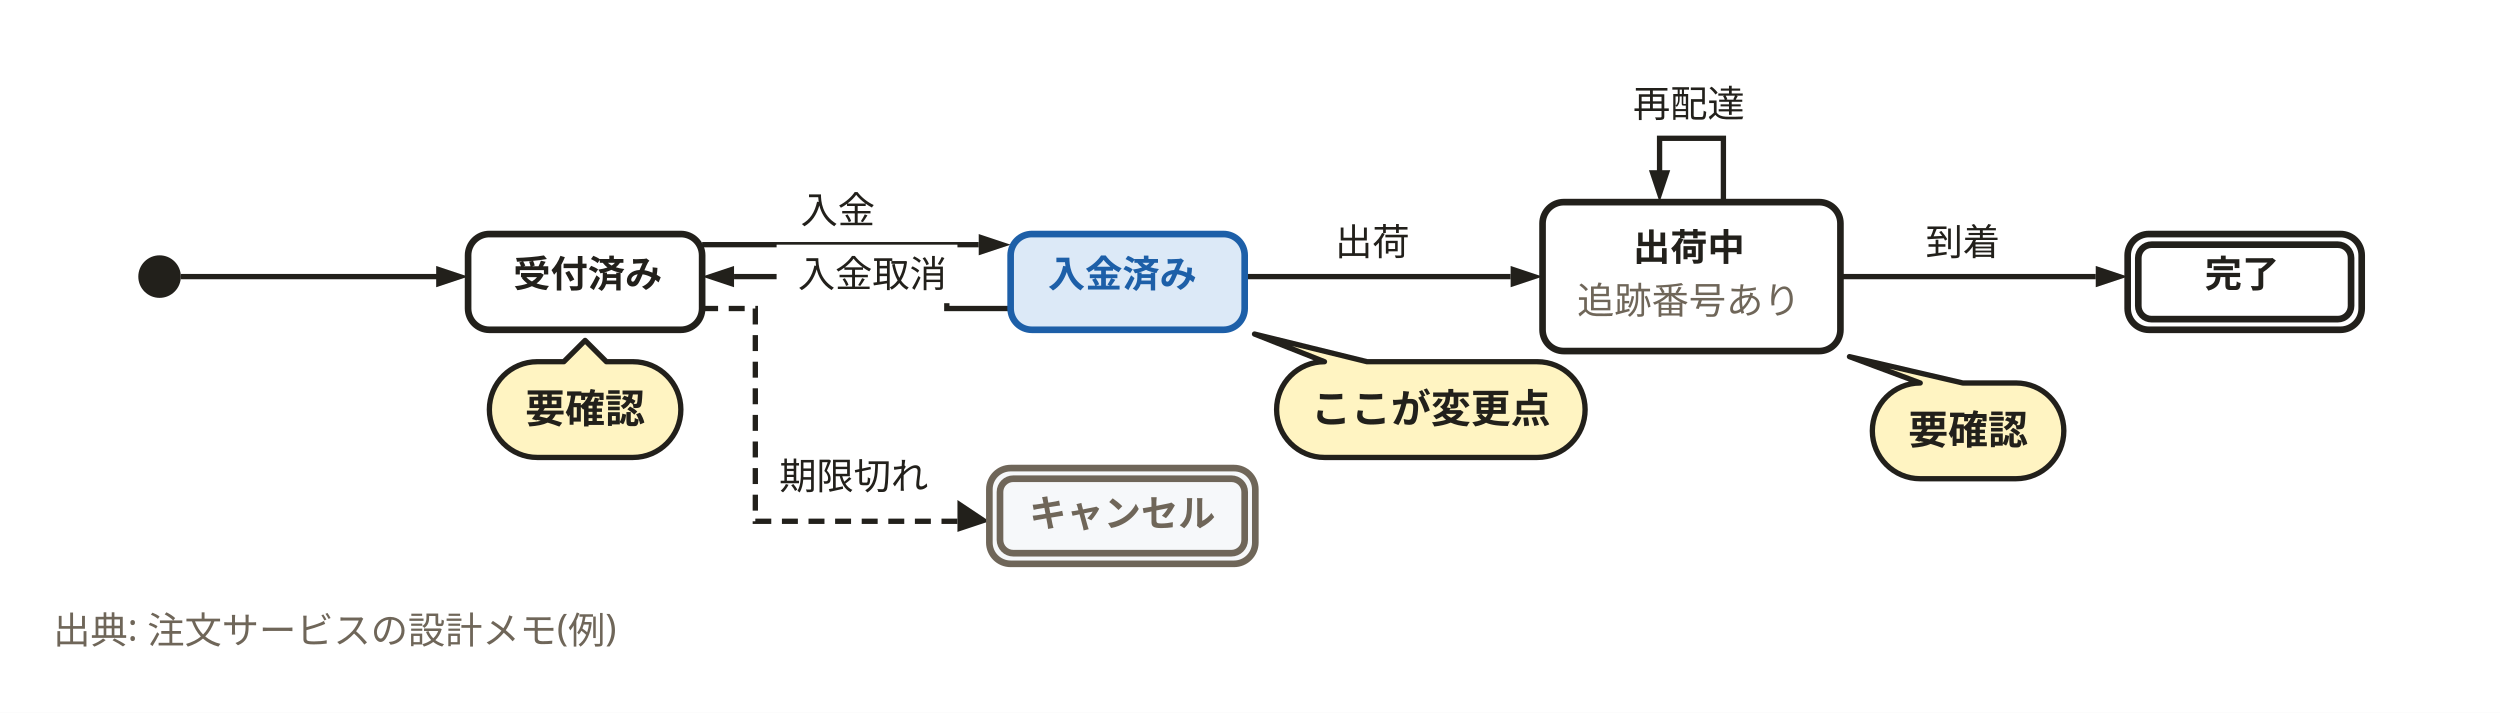
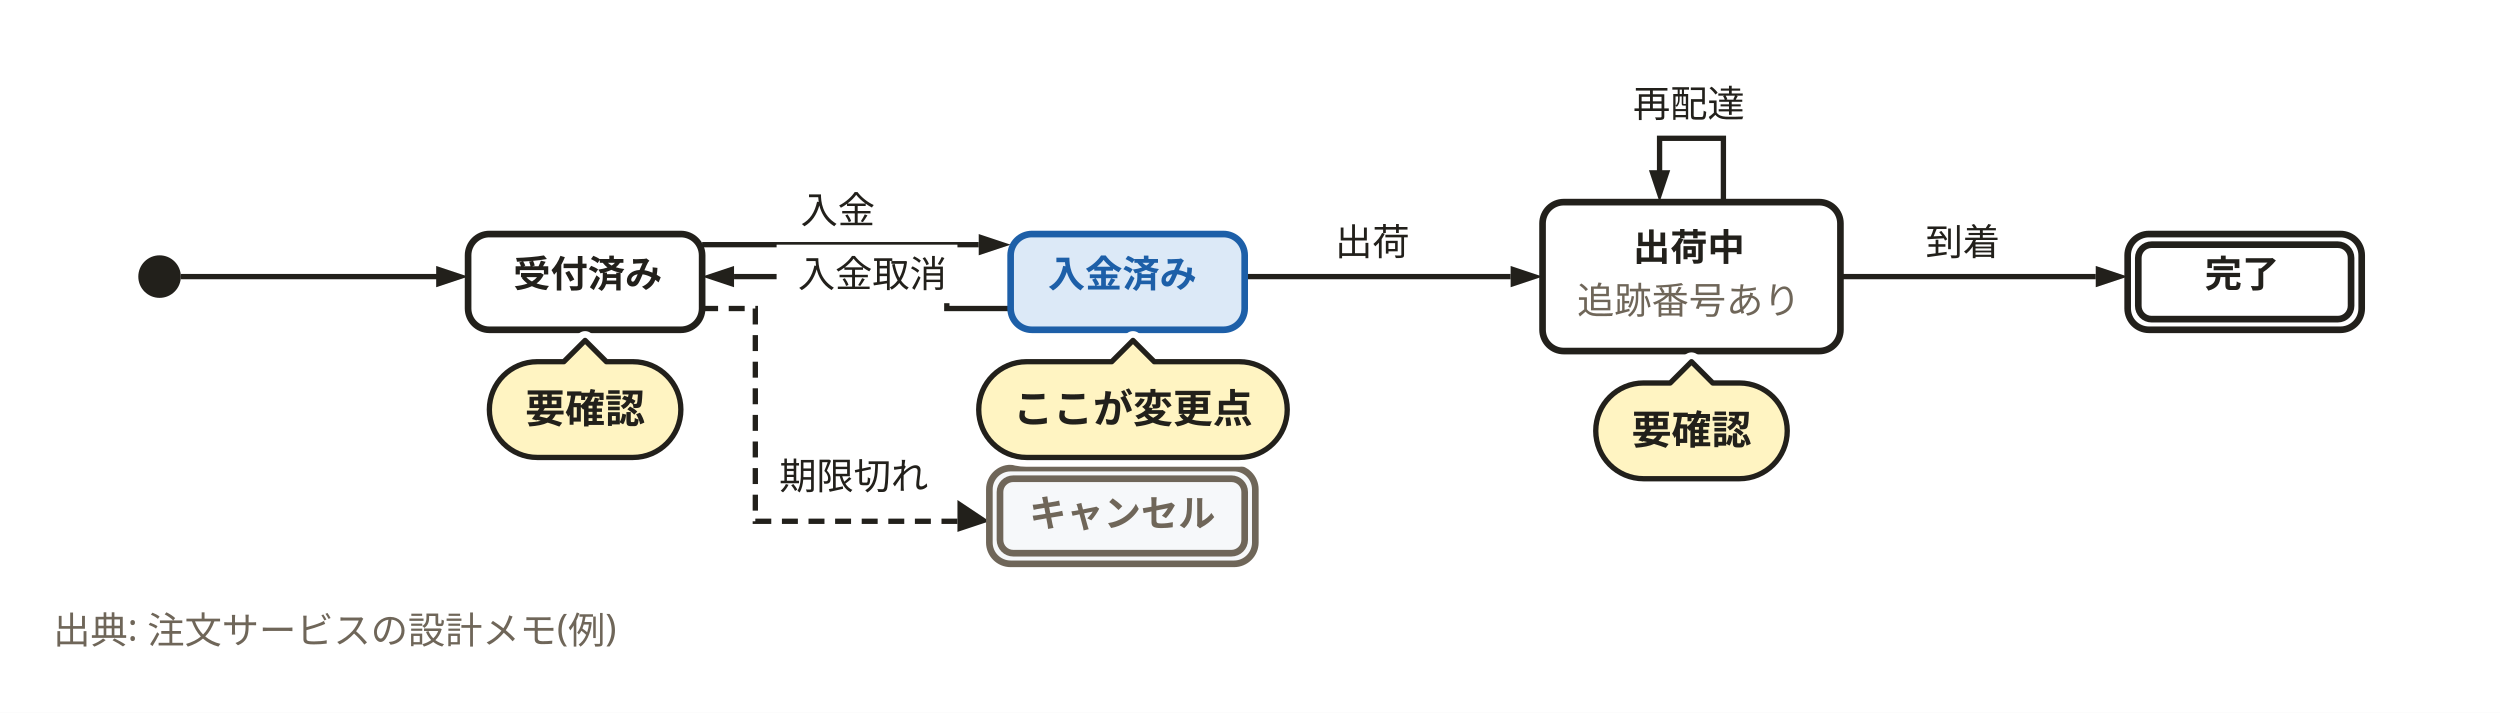
<svg xmlns="http://www.w3.org/2000/svg" width="940" height="268" viewBox="0 0 940 268" role="img" aria-labelledby="svg-title">
  <style>
    text { font-family: 'Hiragino Sans','Hiragino Kaku Gothic ProN','Yu Gothic','YuGothic',Meiryo,'Noto Sans JP',sans-serif; }
    .emoji { font-family: 'Noto Color Emoji','Segoe UI Emoji',sans-serif; }
  </style>
  <rect x="0" y="0" width="940" height="268" fill="#ffffff" />
  <path d="M648,76 L648,52 L624,52 L624,68" fill="none" stroke="#22201b" stroke-width="2" />
  <path d="M624,76 L620,64 L628,64 z" fill="#22201b" />
  <path d="M264,92 L368,92" fill="none" stroke="#22201b" stroke-width="2" />
  <path d="M380,92 L368,96 L368,88 z" fill="#22201b" />
  <path d="M468,104 L568,104" fill="none" stroke="#22201b" stroke-width="2" />
  <path d="M580,104 L568,108 L568,100 z" fill="#22201b" />
  <path d="M692,104 L788,104" fill="none" stroke="#22201b" stroke-width="2" />
  <path d="M800,104 L788,108 L788,100 z" fill="#22201b" />
  <path d="M264,116 L284,116 L284,196 L364,196" fill="none" stroke="#22201b" stroke-width="2" stroke-dasharray="6,4" />
  <path d="M372,196 L360,200 L360,188 z" fill="#22201b" />
  <path d="M380,116 L356,116 L356,104 L276,104" fill="none" stroke="#22201b" stroke-width="2" />
  <path d="M264,104 L276,100 L276,108 z" fill="#22201b" />
  <path d="M68,104 L168,104" fill="none" stroke="#22201b" stroke-width="2" />
  <path d="M176,104 L164,108 L164,100 z" fill="#22201b" />
  <circle cx="60" cy="104" r="8" fill="#22201b" />
  <rect x="176" y="88" width="88" height="36" rx="8" fill="#ffffff" stroke="#22201b" stroke-width="2.5" />
  <rect x="380" y="88" width="88" height="36" rx="8" fill="#dce9f7" stroke="#1d5fa8" stroke-width="2.5" />
  <rect x="580" y="76" width="112" height="56" rx="8" fill="#ffffff" stroke="#22201b" stroke-width="2.5" />
  <rect x="800" y="88" width="88" height="36" rx="8" fill="#ffffff" stroke="#22201b" stroke-width="2.5" />
  <rect x="804" y="92" width="80" height="28" rx="5" fill="#ffffff" stroke="#22201b" stroke-width="2.5" />
  <rect x="372" y="176" width="100" height="36" rx="8" fill="#f6f8fa" stroke="#6f6659" stroke-width="2.5" />
  <rect x="376" y="180" width="92" height="28" rx="5" fill="#f6f8fa" stroke="#6f6659" stroke-width="2.5" />
  <text x="221" y="108" text-anchor="middle" font-size="14" font-weight="700" fill="#22201b">受付済み</text>
  <text x="422" y="108" text-anchor="middle" font-size="14" font-weight="700" fill="#1d5fa8">入金済み</text>
  <text x="635" y="98" text-anchor="middle" font-size="14" font-weight="700" fill="#22201b">出荷中</text>
  <text x="635" y="118" text-anchor="middle" font-size="14" fill="#6f6659">追跡番号あり</text>
  <text x="843" y="108" text-anchor="middle" font-size="14" font-weight="700" fill="#22201b">完了</text>
  <text x="422" y="198" text-anchor="middle" font-size="14" font-weight="700" fill="#6f6659">キャンセル</text>
  <rect x="608" y="28" width="56" height="22" fill="#ffffff" />
  <text x="635" y="44" text-anchor="middle" font-size="14" fill="#22201b">再配達</text>
  <rect x="296" y="68" width="40" height="22" fill="#ffffff" />
  <text x="315" y="84" text-anchor="middle" font-size="14" fill="#22201b">入金</text>
  <rect x="496" y="80" width="40" height="22" fill="#ffffff" />
  <text x="516" y="96" text-anchor="middle" font-size="14" fill="#22201b">出荷</text>
  <rect x="720" y="80" width="40" height="22" fill="#ffffff" />
  <text x="738" y="96" text-anchor="middle" font-size="14" fill="#22201b">到着</text>
  <rect x="288" y="168" width="68" height="22" fill="#ffffff" />
  <text x="321" y="184" text-anchor="middle" font-size="14" fill="#22201b">期限切れ</text>
  <rect x="292" y="92" width="68" height="22" fill="#ffffff" />
  <text x="328" y="108" text-anchor="middle" font-size="14" fill="#22201b">入金取消</text>
  <text x="20" y="242" font-size="14" font-weight="400" fill="#6f6659">出典: 注文サービスの設計メモ(例)</text>
  <g id="overlay-layer">
    <g class="overlay">
+       <path d="M202 136L212 136L220 128L228 136H238A18 18 0 0 1 256 154V154A18 18 0 0 1 238 172H202A18 18 0 0 1 184 154V154A18 18 0 0 1 202 136Z" fill="none" stroke="#fff" stroke-width="7" stroke-linejoin="round" />
      <path d="M202 136L212 136L220 128L228 136H238A18 18 0 0 1 256 154V154A18 18 0 0 1 238 172H202A18 18 0 0 1 184 154V154A18 18 0 0 1 202 136Z" fill="#fff4c2" stroke="#22201b" stroke-width="2" stroke-linejoin="round" />
      <text x="220" y="159" text-anchor="middle" font-size="15" font-weight="700" fill="#22201b">要確認</text>
    </g>
    <g class="overlay">
-       <path d="M498 136L498 136L471.7 125.6L514 136H578A18 18 0 0 1 596 154V154A18 18 0 0 1 578 172H498A18 18 0 0 1 480 154V154A18 18 0 0 1 498 136Z" fill="#fff4c2" stroke="#22201b" stroke-width="2" stroke-linejoin="round" />
-       <text x="538" y="159" text-anchor="middle" font-size="15" font-weight="700" fill="#22201b">ここが変更点</text>
+       <path d="M386 136L418 136L426 128L434 136H466A18 18 0 0 1 484 154V154A18 18 0 0 1 466 172H386A18 18 0 0 1 368 154V154A18 18 0 0 1 386 136Z" fill="none" stroke="#fff" stroke-width="7" stroke-linejoin="round" />
+       <path d="M386 136L418 136L426 128L434 136H466A18 18 0 0 1 484 154V154A18 18 0 0 1 466 172H386A18 18 0 0 1 368 154V154A18 18 0 0 1 386 136Z" fill="#fff4c2" stroke="#22201b" stroke-width="2" stroke-linejoin="round" />
+       <text x="426" y="159" text-anchor="middle" font-size="15" font-weight="700" fill="#22201b">ここが変更点</text>
    </g>
    <g class="overlay">
-       <path d="M722 144L722 144L695.4 134.1L738 144H758A18 18 0 0 1 776 162V162A18 18 0 0 1 758 180H722A18 18 0 0 1 704 162V162A18 18 0 0 1 722 144Z" fill="#fff4c2" stroke="#22201b" stroke-width="2" stroke-linejoin="round" />
-       <text x="740" y="167" text-anchor="middle" font-size="15" font-weight="700" fill="#22201b">要確認</text>
+       <path d="M618 144L628 144L636 136L644 144H654A18 18 0 0 1 672 162V162A18 18 0 0 1 654 180H618A18 18 0 0 1 600 162V162A18 18 0 0 1 618 144Z" fill="none" stroke="#fff" stroke-width="7" stroke-linejoin="round" />
+       <path d="M618 144L628 144L636 136L644 144H654A18 18 0 0 1 672 162V162A18 18 0 0 1 654 180H618A18 18 0 0 1 600 162V162A18 18 0 0 1 618 144Z" fill="#fff4c2" stroke="#22201b" stroke-width="2" stroke-linejoin="round" />
+       <text x="636" y="167" text-anchor="middle" font-size="15" font-weight="700" fill="#22201b">要確認</text>
    </g>
  </g>
</svg>
